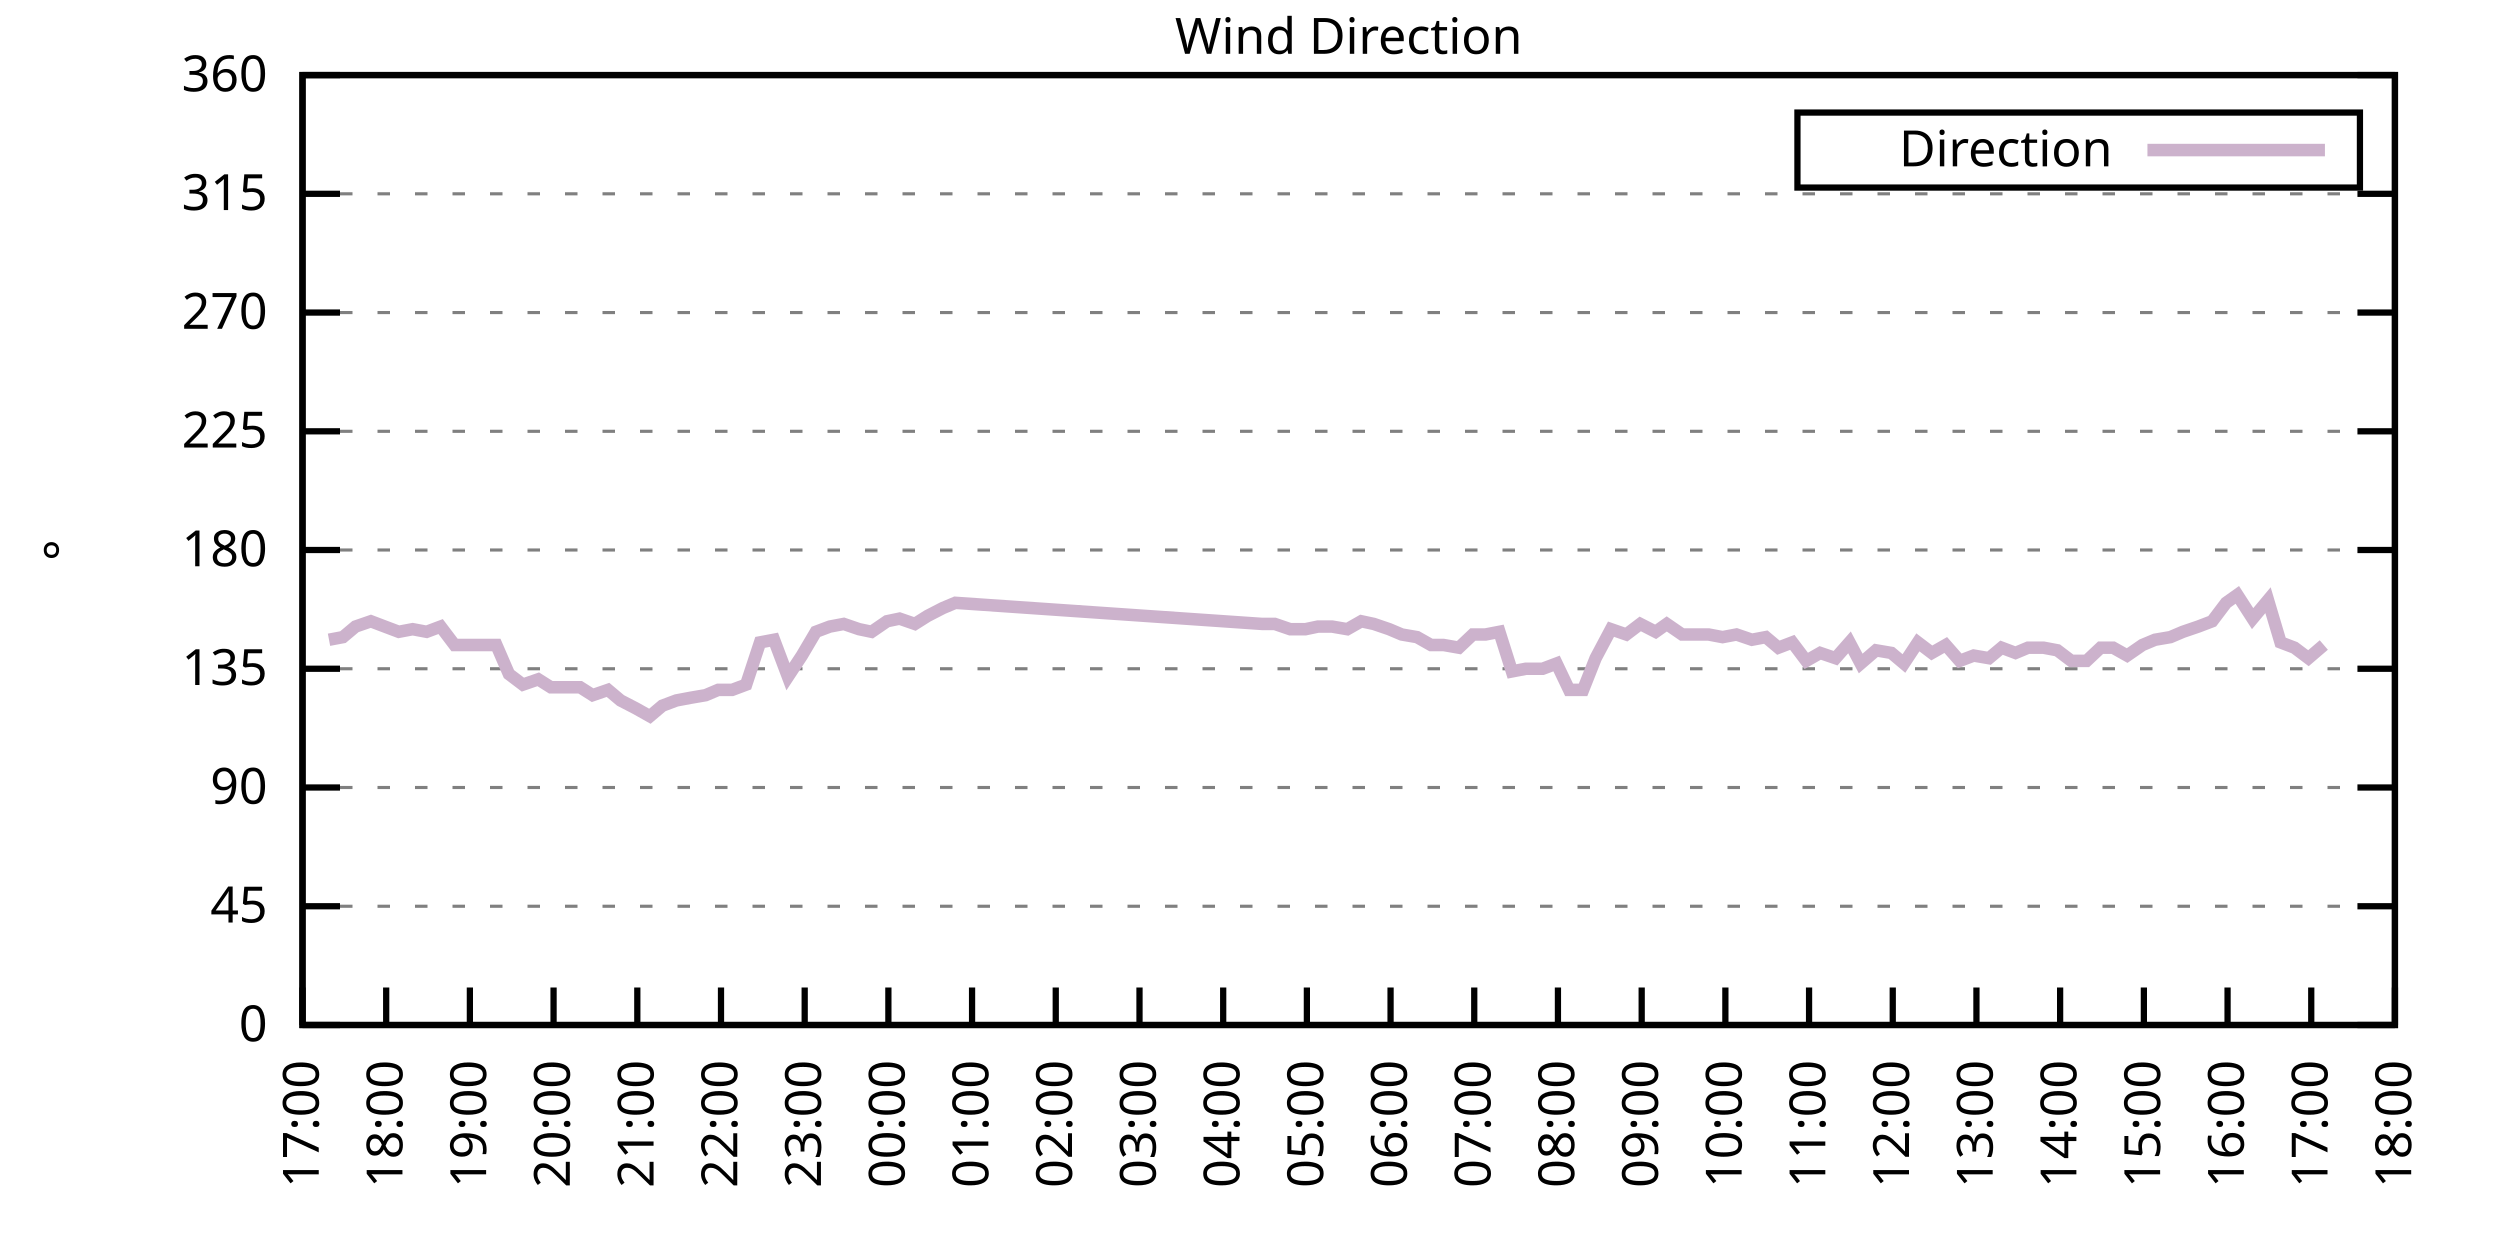
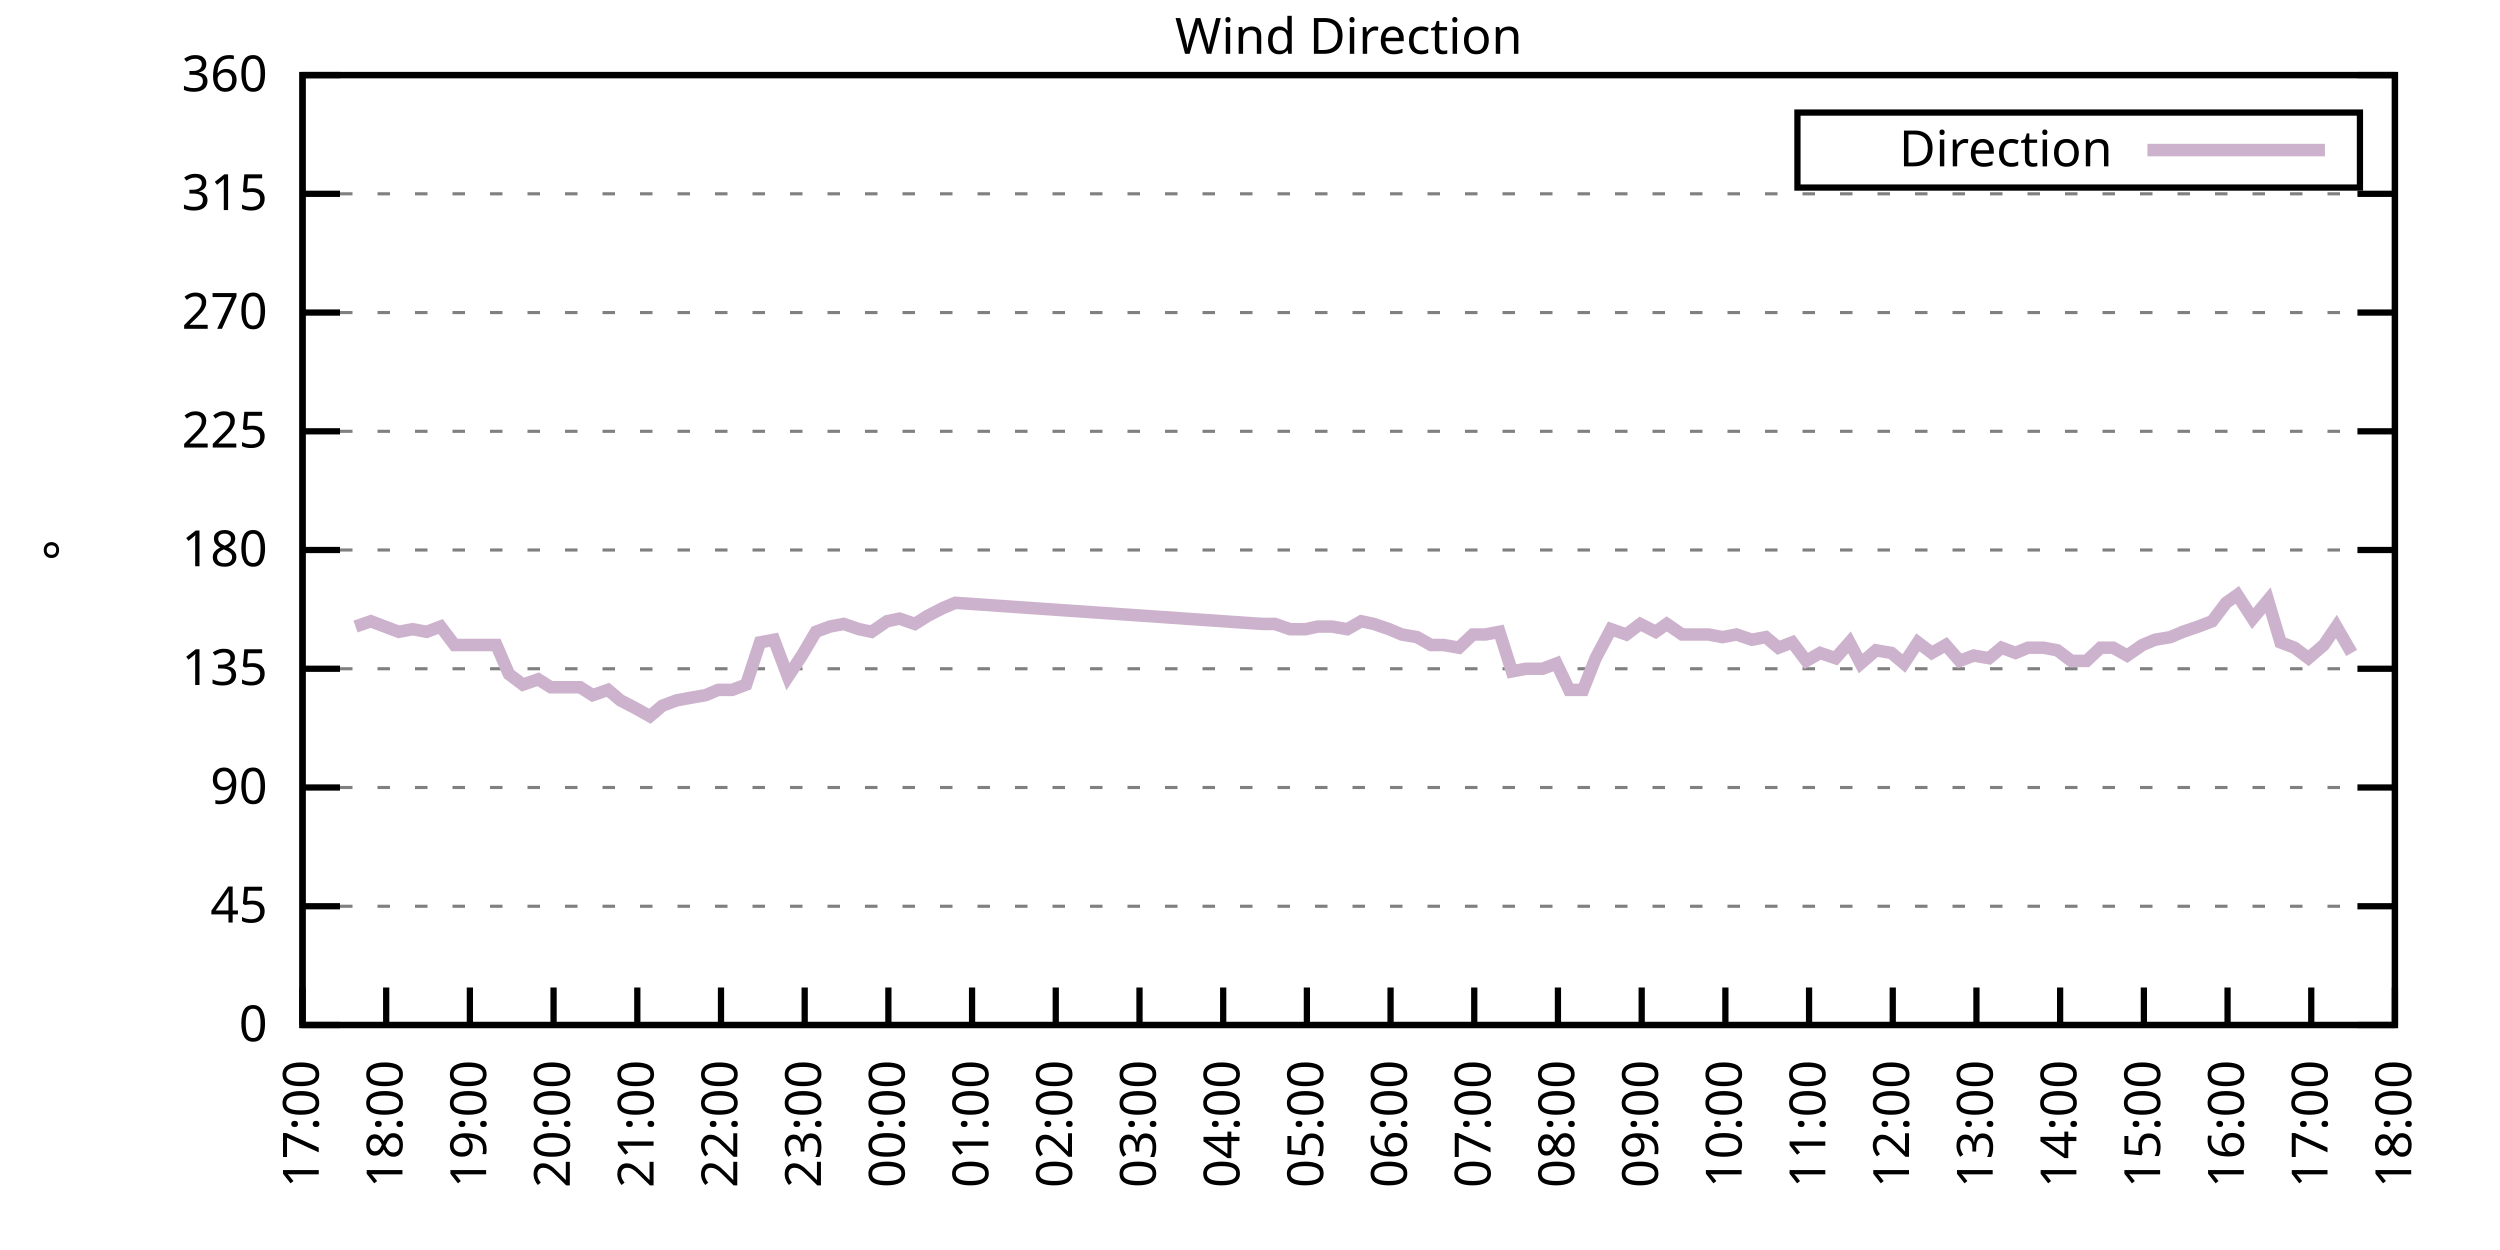
<svg xmlns="http://www.w3.org/2000/svg" xmlns:xlink="http://www.w3.org/1999/xlink" width="400" height="200" viewBox="0 0 400 200">
  <g id="gnuplot_canvas">
    <rect x="0" y="0" width="400" height="200" fill="none" />
    <defs>
      <circle id="gpDot" r="0.5" stroke-width="0.5" stroke="currentColor" />
      <path id="gpPt0" stroke-width="0.333" stroke="currentColor" d="M-1,0 h2 M0,-1 v2" />
      <path id="gpPt1" stroke-width="0.333" stroke="currentColor" d="M-1,-1 L1,1 M1,-1 L-1,1" />
      <path id="gpPt2" stroke-width="0.333" stroke="currentColor" d="M-1,0 L1,0 M0,-1 L0,1 M-1,-1 L1,1 M-1,1 L1,-1" />
      <rect id="gpPt3" stroke-width="0.333" stroke="currentColor" x="-1" y="-1" width="2" height="2" />
      <rect id="gpPt4" stroke-width="0.333" stroke="currentColor" fill="currentColor" x="-1" y="-1" width="2" height="2" />
      <circle id="gpPt5" stroke-width="0.333" stroke="currentColor" cx="0" cy="0" r="1" />
      <use xlink:href="#gpPt5" id="gpPt6" fill="currentColor" stroke="none" />
      <path id="gpPt7" stroke-width="0.333" stroke="currentColor" d="M0,-1.33 L-1.33,0.67 L1.33,0.67 z" />
      <use xlink:href="#gpPt7" id="gpPt8" fill="currentColor" stroke="none" />
      <use xlink:href="#gpPt7" id="gpPt9" stroke="currentColor" transform="rotate(180)" />
      <use xlink:href="#gpPt9" id="gpPt10" fill="currentColor" stroke="none" />
      <use xlink:href="#gpPt3" id="gpPt11" stroke="currentColor" transform="rotate(45)" />
      <use xlink:href="#gpPt11" id="gpPt12" fill="currentColor" stroke="none" />
      <path id="gpPt13" stroke-width="0.333" stroke="currentColor" d="M0,1.330 L1.265,0.411 L0.782,-1.067 L-0.782,-1.076 L-1.265,0.411 z" />
      <use xlink:href="#gpPt13" id="gpPt14" fill="currentColor" stroke="none" />
      <filter id="textbox" filterUnits="objectBoundingBox" x="0" y="0" height="1" width="1">
        <feFlood flood-color="white" flood-opacity="1" result="bgnd" />
        <feComposite in="SourceGraphic" in2="bgnd" operator="atop" />
      </filter>
      <filter id="greybox" filterUnits="objectBoundingBox" x="0" y="0" height="1" width="1">
        <feFlood flood-color="lightgrey" flood-opacity="1" result="grey" />
        <feComposite in="SourceGraphic" in2="grey" operator="atop" />
      </filter>
    </defs>
    <g fill="none" color="white" stroke="currentColor" stroke-width="1.00" stroke-linecap="butt" stroke-linejoin="miter">
</g>
    <g fill="none" color="black" stroke="currentColor" stroke-width="1.00" stroke-linecap="butt" stroke-linejoin="miter">
      <g stroke="none" shape-rendering="crispEdges">
        <polygon fill="rgb(255, 255, 255)" points="48.40,164.00 383.18,164.00 383.18,12.02 48.40,12.02 " />
      </g>
    </g>
    <g fill="none" color="black" stroke="currentColor" stroke-width="1.00" stroke-linecap="butt" stroke-linejoin="miter">
</g>
    <g fill="none" color="black" stroke="black" stroke-width="0.50" stroke-linecap="butt" stroke-linejoin="miter">
</g>
    <g fill="none" color="gray" stroke="currentColor" stroke-width="0.50" stroke-linecap="butt" stroke-linejoin="miter">
      <path stroke="gray" stroke-dasharray="2,4" class="gridline" d="M48.40,164.00 L383.19,164.00  " />
    </g>
    <g fill="none" color="gray" stroke="gray" stroke-width="1.00" stroke-linecap="butt" stroke-linejoin="miter">
</g>
    <g fill="none" color="black" stroke="currentColor" stroke-width="1.00" stroke-linecap="butt" stroke-linejoin="miter">
      <path stroke="black" d="M48.40,164.00 L54.40,164.00 M383.19,164.00 L377.19,164.00  " />
      <g transform="translate(42.80,166.60)" stroke="none" fill="black" font-family="Sans" font-size="8.00" text-anchor="end">
        <text>
          <tspan font-family="Sans"> 0</tspan>
        </text>
      </g>
    </g>
    <g fill="none" color="black" stroke="currentColor" stroke-width="1.00" stroke-linecap="butt" stroke-linejoin="miter">
</g>
    <g fill="none" color="black" stroke="black" stroke-width="0.50" stroke-linecap="butt" stroke-linejoin="miter">
</g>
    <g fill="none" color="gray" stroke="currentColor" stroke-width="0.50" stroke-linecap="butt" stroke-linejoin="miter">
      <path stroke="gray" stroke-dasharray="2,4" class="gridline" d="M48.40,145.00 L383.19,145.00  " />
    </g>
    <g fill="none" color="gray" stroke="gray" stroke-width="1.00" stroke-linecap="butt" stroke-linejoin="miter">
</g>
    <g fill="none" color="black" stroke="currentColor" stroke-width="1.00" stroke-linecap="butt" stroke-linejoin="miter">
      <path stroke="black" d="M48.40,145.00 L54.40,145.00 M383.19,145.00 L377.19,145.00  " />
      <g transform="translate(42.80,147.60)" stroke="none" fill="black" font-family="Sans" font-size="8.00" text-anchor="end">
        <text>
          <tspan font-family="Sans"> 45</tspan>
        </text>
      </g>
    </g>
    <g fill="none" color="black" stroke="currentColor" stroke-width="1.00" stroke-linecap="butt" stroke-linejoin="miter">
</g>
    <g fill="none" color="black" stroke="black" stroke-width="0.50" stroke-linecap="butt" stroke-linejoin="miter">
</g>
    <g fill="none" color="gray" stroke="currentColor" stroke-width="0.50" stroke-linecap="butt" stroke-linejoin="miter">
      <path stroke="gray" stroke-dasharray="2,4" class="gridline" d="M48.40,126.00 L383.19,126.00  " />
    </g>
    <g fill="none" color="gray" stroke="gray" stroke-width="1.00" stroke-linecap="butt" stroke-linejoin="miter">
</g>
    <g fill="none" color="black" stroke="currentColor" stroke-width="1.00" stroke-linecap="butt" stroke-linejoin="miter">
      <path stroke="black" d="M48.40,126.00 L54.40,126.00 M383.19,126.00 L377.19,126.00  " />
      <g transform="translate(42.80,128.60)" stroke="none" fill="black" font-family="Sans" font-size="8.00" text-anchor="end">
        <text>
          <tspan font-family="Sans"> 90</tspan>
        </text>
      </g>
    </g>
    <g fill="none" color="black" stroke="currentColor" stroke-width="1.00" stroke-linecap="butt" stroke-linejoin="miter">
</g>
    <g fill="none" color="black" stroke="black" stroke-width="0.50" stroke-linecap="butt" stroke-linejoin="miter">
</g>
    <g fill="none" color="gray" stroke="currentColor" stroke-width="0.50" stroke-linecap="butt" stroke-linejoin="miter">
      <path stroke="gray" stroke-dasharray="2,4" class="gridline" d="M48.40,107.00 L383.19,107.00  " />
    </g>
    <g fill="none" color="gray" stroke="gray" stroke-width="1.00" stroke-linecap="butt" stroke-linejoin="miter">
</g>
    <g fill="none" color="black" stroke="currentColor" stroke-width="1.00" stroke-linecap="butt" stroke-linejoin="miter">
      <path stroke="black" d="M48.40,107.00 L54.40,107.00 M383.19,107.00 L377.19,107.00  " />
      <g transform="translate(42.80,109.60)" stroke="none" fill="black" font-family="Sans" font-size="8.00" text-anchor="end">
        <text>
          <tspan font-family="Sans"> 135</tspan>
        </text>
      </g>
    </g>
    <g fill="none" color="black" stroke="currentColor" stroke-width="1.00" stroke-linecap="butt" stroke-linejoin="miter">
</g>
    <g fill="none" color="black" stroke="black" stroke-width="0.50" stroke-linecap="butt" stroke-linejoin="miter">
</g>
    <g fill="none" color="gray" stroke="currentColor" stroke-width="0.50" stroke-linecap="butt" stroke-linejoin="miter">
      <path stroke="gray" stroke-dasharray="2,4" class="gridline" d="M48.40,88.00 L383.19,88.00  " />
    </g>
    <g fill="none" color="gray" stroke="gray" stroke-width="1.00" stroke-linecap="butt" stroke-linejoin="miter">
</g>
    <g fill="none" color="black" stroke="currentColor" stroke-width="1.00" stroke-linecap="butt" stroke-linejoin="miter">
      <path stroke="black" d="M48.40,88.00 L54.40,88.00 M383.19,88.00 L377.19,88.00  " />
      <g transform="translate(42.80,90.60)" stroke="none" fill="black" font-family="Sans" font-size="8.00" text-anchor="end">
        <text>
          <tspan font-family="Sans"> 180</tspan>
        </text>
      </g>
    </g>
    <g fill="none" color="black" stroke="currentColor" stroke-width="1.00" stroke-linecap="butt" stroke-linejoin="miter">
</g>
    <g fill="none" color="black" stroke="black" stroke-width="0.50" stroke-linecap="butt" stroke-linejoin="miter">
</g>
    <g fill="none" color="gray" stroke="currentColor" stroke-width="0.50" stroke-linecap="butt" stroke-linejoin="miter">
      <path stroke="gray" stroke-dasharray="2,4" class="gridline" d="M48.40,69.01 L383.19,69.01  " />
    </g>
    <g fill="none" color="gray" stroke="gray" stroke-width="1.00" stroke-linecap="butt" stroke-linejoin="miter">
</g>
    <g fill="none" color="black" stroke="currentColor" stroke-width="1.00" stroke-linecap="butt" stroke-linejoin="miter">
      <path stroke="black" d="M48.40,69.01 L54.40,69.01 M383.19,69.01 L377.19,69.01  " />
      <g transform="translate(42.80,71.61)" stroke="none" fill="black" font-family="Sans" font-size="8.00" text-anchor="end">
        <text>
          <tspan font-family="Sans"> 225</tspan>
        </text>
      </g>
    </g>
    <g fill="none" color="black" stroke="currentColor" stroke-width="1.00" stroke-linecap="butt" stroke-linejoin="miter">
</g>
    <g fill="none" color="black" stroke="black" stroke-width="0.50" stroke-linecap="butt" stroke-linejoin="miter">
</g>
    <g fill="none" color="gray" stroke="currentColor" stroke-width="0.50" stroke-linecap="butt" stroke-linejoin="miter">
      <path stroke="gray" stroke-dasharray="2,4" class="gridline" d="M48.40,50.01 L383.19,50.01  " />
    </g>
    <g fill="none" color="gray" stroke="gray" stroke-width="1.00" stroke-linecap="butt" stroke-linejoin="miter">
</g>
    <g fill="none" color="black" stroke="currentColor" stroke-width="1.00" stroke-linecap="butt" stroke-linejoin="miter">
      <path stroke="black" d="M48.40,50.01 L54.40,50.01 M383.19,50.01 L377.19,50.01  " />
      <g transform="translate(42.80,52.61)" stroke="none" fill="black" font-family="Sans" font-size="8.00" text-anchor="end">
        <text>
          <tspan font-family="Sans"> 270</tspan>
        </text>
      </g>
    </g>
    <g fill="none" color="black" stroke="currentColor" stroke-width="1.00" stroke-linecap="butt" stroke-linejoin="miter">
</g>
    <g fill="none" color="black" stroke="black" stroke-width="0.50" stroke-linecap="butt" stroke-linejoin="miter">
</g>
    <g fill="none" color="gray" stroke="currentColor" stroke-width="0.50" stroke-linecap="butt" stroke-linejoin="miter">
      <path stroke="gray" stroke-dasharray="2,4" class="gridline" d="M48.40,31.01 L383.19,31.01  " />
    </g>
    <g fill="none" color="gray" stroke="gray" stroke-width="1.00" stroke-linecap="butt" stroke-linejoin="miter">
</g>
    <g fill="none" color="black" stroke="currentColor" stroke-width="1.00" stroke-linecap="butt" stroke-linejoin="miter">
      <path stroke="black" d="M48.40,31.01 L54.40,31.01 M383.19,31.01 L377.19,31.01  " />
      <g transform="translate(42.80,33.61)" stroke="none" fill="black" font-family="Sans" font-size="8.00" text-anchor="end">
        <text>
          <tspan font-family="Sans"> 315</tspan>
        </text>
      </g>
    </g>
    <g fill="none" color="black" stroke="currentColor" stroke-width="1.00" stroke-linecap="butt" stroke-linejoin="miter">
</g>
    <g fill="none" color="black" stroke="black" stroke-width="0.50" stroke-linecap="butt" stroke-linejoin="miter">
</g>
    <g fill="none" color="gray" stroke="currentColor" stroke-width="0.50" stroke-linecap="butt" stroke-linejoin="miter">
      <path stroke="gray" stroke-dasharray="2,4" class="gridline" d="M48.40,12.01 L383.19,12.01  " />
    </g>
    <g fill="none" color="gray" stroke="gray" stroke-width="1.00" stroke-linecap="butt" stroke-linejoin="miter">
</g>
    <g fill="none" color="black" stroke="currentColor" stroke-width="1.00" stroke-linecap="butt" stroke-linejoin="miter">
      <path stroke="black" d="M48.40,12.01 L54.40,12.01 M383.19,12.01 L377.19,12.01  " />
      <g transform="translate(42.80,14.61)" stroke="none" fill="black" font-family="Sans" font-size="8.00" text-anchor="end">
        <text>
          <tspan font-family="Sans"> 360</tspan>
        </text>
      </g>
    </g>
    <g fill="none" color="black" stroke="currentColor" stroke-width="1.00" stroke-linecap="butt" stroke-linejoin="miter">
      <path stroke="black" d="M48.40,164.00 L48.40,158.00  " />
      <g transform="translate(51.00,169.60) rotate(270.00)" stroke="none" fill="black" font-family="Sans" font-size="8.00" text-anchor="end">
        <text>
          <tspan font-family="Sans">17:00</tspan>
        </text>
      </g>
    </g>
    <g fill="none" color="black" stroke="currentColor" stroke-width="1.00" stroke-linecap="butt" stroke-linejoin="miter">
      <path stroke="black" d="M61.79,164.00 L61.79,158.00  " />
      <g transform="translate(64.39,169.60) rotate(270.00)" stroke="none" fill="black" font-family="Sans" font-size="8.00" text-anchor="end">
        <text>
          <tspan font-family="Sans">18:00</tspan>
        </text>
      </g>
    </g>
    <g fill="none" color="black" stroke="currentColor" stroke-width="1.00" stroke-linecap="butt" stroke-linejoin="miter">
      <path stroke="black" d="M75.18,164.00 L75.18,158.00  " />
      <g transform="translate(77.78,169.60) rotate(270.00)" stroke="none" fill="black" font-family="Sans" font-size="8.00" text-anchor="end">
        <text>
          <tspan font-family="Sans">19:00</tspan>
        </text>
      </g>
    </g>
    <g fill="none" color="black" stroke="currentColor" stroke-width="1.00" stroke-linecap="butt" stroke-linejoin="miter">
      <path stroke="black" d="M88.57,164.00 L88.57,158.00  " />
      <g transform="translate(91.17,169.60) rotate(270.00)" stroke="none" fill="black" font-family="Sans" font-size="8.00" text-anchor="end">
        <text>
          <tspan font-family="Sans">20:00</tspan>
        </text>
      </g>
    </g>
    <g fill="none" color="black" stroke="currentColor" stroke-width="1.00" stroke-linecap="butt" stroke-linejoin="miter">
      <path stroke="black" d="M101.97,164.00 L101.97,158.00  " />
      <g transform="translate(104.57,169.60) rotate(270.00)" stroke="none" fill="black" font-family="Sans" font-size="8.00" text-anchor="end">
        <text>
          <tspan font-family="Sans">21:00</tspan>
        </text>
      </g>
    </g>
    <g fill="none" color="black" stroke="currentColor" stroke-width="1.00" stroke-linecap="butt" stroke-linejoin="miter">
      <path stroke="black" d="M115.36,164.00 L115.36,158.00  " />
      <g transform="translate(117.96,169.60) rotate(270.00)" stroke="none" fill="black" font-family="Sans" font-size="8.00" text-anchor="end">
        <text>
          <tspan font-family="Sans">22:00</tspan>
        </text>
      </g>
    </g>
    <g fill="none" color="black" stroke="currentColor" stroke-width="1.00" stroke-linecap="butt" stroke-linejoin="miter">
      <path stroke="black" d="M128.75,164.00 L128.75,158.00  " />
      <g transform="translate(131.35,169.60) rotate(270.00)" stroke="none" fill="black" font-family="Sans" font-size="8.00" text-anchor="end">
        <text>
          <tspan font-family="Sans">23:00</tspan>
        </text>
      </g>
    </g>
    <g fill="none" color="black" stroke="currentColor" stroke-width="1.00" stroke-linecap="butt" stroke-linejoin="miter">
      <path stroke="black" d="M142.14,164.00 L142.14,158.00  " />
      <g transform="translate(144.74,169.60) rotate(270.00)" stroke="none" fill="black" font-family="Sans" font-size="8.00" text-anchor="end">
        <text>
          <tspan font-family="Sans">00:00</tspan>
        </text>
      </g>
    </g>
    <g fill="none" color="black" stroke="currentColor" stroke-width="1.00" stroke-linecap="butt" stroke-linejoin="miter">
      <path stroke="black" d="M155.53,164.00 L155.53,158.00  " />
      <g transform="translate(158.13,169.60) rotate(270.00)" stroke="none" fill="black" font-family="Sans" font-size="8.00" text-anchor="end">
        <text>
          <tspan font-family="Sans">01:00</tspan>
        </text>
      </g>
    </g>
    <g fill="none" color="black" stroke="currentColor" stroke-width="1.00" stroke-linecap="butt" stroke-linejoin="miter">
      <path stroke="black" d="M168.92,164.00 L168.92,158.00  " />
      <g transform="translate(171.52,169.60) rotate(270.00)" stroke="none" fill="black" font-family="Sans" font-size="8.00" text-anchor="end">
        <text>
          <tspan font-family="Sans">02:00</tspan>
        </text>
      </g>
    </g>
    <g fill="none" color="black" stroke="currentColor" stroke-width="1.00" stroke-linecap="butt" stroke-linejoin="miter">
      <path stroke="black" d="M182.32,164.00 L182.32,158.00  " />
      <g transform="translate(184.92,169.60) rotate(270.00)" stroke="none" fill="black" font-family="Sans" font-size="8.00" text-anchor="end">
        <text>
          <tspan font-family="Sans">03:00</tspan>
        </text>
      </g>
    </g>
    <g fill="none" color="black" stroke="currentColor" stroke-width="1.00" stroke-linecap="butt" stroke-linejoin="miter">
      <path stroke="black" d="M195.71,164.00 L195.71,158.00  " />
      <g transform="translate(198.31,169.60) rotate(270.00)" stroke="none" fill="black" font-family="Sans" font-size="8.00" text-anchor="end">
        <text>
          <tspan font-family="Sans">04:00</tspan>
        </text>
      </g>
    </g>
    <g fill="none" color="black" stroke="currentColor" stroke-width="1.00" stroke-linecap="butt" stroke-linejoin="miter">
      <path stroke="black" d="M209.10,164.00 L209.10,158.00  " />
      <g transform="translate(211.70,169.60) rotate(270.00)" stroke="none" fill="black" font-family="Sans" font-size="8.00" text-anchor="end">
        <text>
          <tspan font-family="Sans">05:00</tspan>
        </text>
      </g>
    </g>
    <g fill="none" color="black" stroke="currentColor" stroke-width="1.00" stroke-linecap="butt" stroke-linejoin="miter">
      <path stroke="black" d="M222.49,164.00 L222.49,158.00  " />
      <g transform="translate(225.09,169.60) rotate(270.00)" stroke="none" fill="black" font-family="Sans" font-size="8.00" text-anchor="end">
        <text>
          <tspan font-family="Sans">06:00</tspan>
        </text>
      </g>
    </g>
    <g fill="none" color="black" stroke="currentColor" stroke-width="1.00" stroke-linecap="butt" stroke-linejoin="miter">
      <path stroke="black" d="M235.88,164.00 L235.88,158.00  " />
      <g transform="translate(238.48,169.60) rotate(270.00)" stroke="none" fill="black" font-family="Sans" font-size="8.00" text-anchor="end">
        <text>
          <tspan font-family="Sans">07:00</tspan>
        </text>
      </g>
    </g>
    <g fill="none" color="black" stroke="currentColor" stroke-width="1.00" stroke-linecap="butt" stroke-linejoin="miter">
      <path stroke="black" d="M249.27,164.00 L249.27,158.00  " />
      <g transform="translate(251.87,169.60) rotate(270.00)" stroke="none" fill="black" font-family="Sans" font-size="8.00" text-anchor="end">
        <text>
          <tspan font-family="Sans">08:00</tspan>
        </text>
      </g>
    </g>
    <g fill="none" color="black" stroke="currentColor" stroke-width="1.00" stroke-linecap="butt" stroke-linejoin="miter">
      <path stroke="black" d="M262.67,164.00 L262.67,158.00  " />
      <g transform="translate(265.27,169.60) rotate(270.00)" stroke="none" fill="black" font-family="Sans" font-size="8.00" text-anchor="end">
        <text>
          <tspan font-family="Sans">09:00</tspan>
        </text>
      </g>
    </g>
    <g fill="none" color="black" stroke="currentColor" stroke-width="1.00" stroke-linecap="butt" stroke-linejoin="miter">
      <path stroke="black" d="M276.06,164.00 L276.06,158.00  " />
      <g transform="translate(278.66,169.60) rotate(270.00)" stroke="none" fill="black" font-family="Sans" font-size="8.00" text-anchor="end">
        <text>
          <tspan font-family="Sans">10:00</tspan>
        </text>
      </g>
    </g>
    <g fill="none" color="black" stroke="currentColor" stroke-width="1.00" stroke-linecap="butt" stroke-linejoin="miter">
      <path stroke="black" d="M289.45,164.00 L289.45,158.00  " />
      <g transform="translate(292.05,169.60) rotate(270.00)" stroke="none" fill="black" font-family="Sans" font-size="8.00" text-anchor="end">
        <text>
          <tspan font-family="Sans">11:00</tspan>
        </text>
      </g>
    </g>
    <g fill="none" color="black" stroke="currentColor" stroke-width="1.00" stroke-linecap="butt" stroke-linejoin="miter">
      <path stroke="black" d="M302.84,164.00 L302.84,158.00  " />
      <g transform="translate(305.44,169.60) rotate(270.00)" stroke="none" fill="black" font-family="Sans" font-size="8.00" text-anchor="end">
        <text>
          <tspan font-family="Sans">12:00</tspan>
        </text>
      </g>
    </g>
    <g fill="none" color="black" stroke="currentColor" stroke-width="1.00" stroke-linecap="butt" stroke-linejoin="miter">
      <path stroke="black" d="M316.23,164.00 L316.23,158.00  " />
      <g transform="translate(318.83,169.60) rotate(270.00)" stroke="none" fill="black" font-family="Sans" font-size="8.00" text-anchor="end">
        <text>
          <tspan font-family="Sans">13:00</tspan>
        </text>
      </g>
    </g>
    <g fill="none" color="black" stroke="currentColor" stroke-width="1.00" stroke-linecap="butt" stroke-linejoin="miter">
      <path stroke="black" d="M329.62,164.00 L329.62,158.00  " />
      <g transform="translate(332.22,169.60) rotate(270.00)" stroke="none" fill="black" font-family="Sans" font-size="8.00" text-anchor="end">
        <text>
          <tspan font-family="Sans">14:00</tspan>
        </text>
      </g>
    </g>
    <g fill="none" color="black" stroke="currentColor" stroke-width="1.00" stroke-linecap="butt" stroke-linejoin="miter">
      <path stroke="black" d="M343.02,164.00 L343.02,158.00  " />
      <g transform="translate(345.62,169.60) rotate(270.00)" stroke="none" fill="black" font-family="Sans" font-size="8.00" text-anchor="end">
        <text>
          <tspan font-family="Sans">15:00</tspan>
        </text>
      </g>
    </g>
    <g fill="none" color="black" stroke="currentColor" stroke-width="1.00" stroke-linecap="butt" stroke-linejoin="miter">
      <path stroke="black" d="M356.41,164.00 L356.41,158.00  " />
      <g transform="translate(359.01,169.60) rotate(270.00)" stroke="none" fill="black" font-family="Sans" font-size="8.00" text-anchor="end">
        <text>
          <tspan font-family="Sans">16:00</tspan>
        </text>
      </g>
    </g>
    <g fill="none" color="black" stroke="currentColor" stroke-width="1.00" stroke-linecap="butt" stroke-linejoin="miter">
      <path stroke="black" d="M369.80,164.00 L369.80,158.00  " />
      <g transform="translate(372.40,169.60) rotate(270.00)" stroke="none" fill="black" font-family="Sans" font-size="8.00" text-anchor="end">
        <text>
          <tspan font-family="Sans">17:00</tspan>
        </text>
      </g>
    </g>
    <g fill="none" color="black" stroke="currentColor" stroke-width="1.00" stroke-linecap="butt" stroke-linejoin="miter">
      <path stroke="black" d="M383.19,164.00 L383.19,158.00  " />
      <g transform="translate(385.79,169.60) rotate(270.00)" stroke="none" fill="black" font-family="Sans" font-size="8.00" text-anchor="end">
        <text>
          <tspan font-family="Sans">18:00</tspan>
        </text>
      </g>
    </g>
    <g fill="none" color="black" stroke="currentColor" stroke-width="1.00" stroke-linecap="butt" stroke-linejoin="miter">
</g>
    <g fill="none" color="black" stroke="currentColor" stroke-width="1.00" stroke-linecap="butt" stroke-linejoin="miter">
      <path stroke="black" d="M48.40,12.01 L48.40,164.00 L383.19,164.00 L383.19,12.01 L48.40,12.01 Z  " />
    </g>
    <g fill="none" color="black" stroke="currentColor" stroke-width="1.00" stroke-linecap="butt" stroke-linejoin="miter">
</g>
    <g fill="none" color="black" stroke="currentColor" stroke-width="1.00" stroke-linecap="butt" stroke-linejoin="miter">
      <path stroke="black" d="M287.59,30.01 L287.59,18.01 L377.59,18.01 L377.59,30.01 L287.59,30.01 Z  " />
    </g>
    <g id="Wind_direction_plot_1">
      <g fill="none" color="white" stroke="black" stroke-width="2.00" stroke-linecap="butt" stroke-linejoin="miter">
</g>
      <g fill="none" color="black" stroke="currentColor" stroke-width="2.00" stroke-linecap="butt" stroke-linejoin="miter">
        <g transform="translate(337.99,26.61)" stroke="none" fill="black" font-family="Sans" font-size="8.00" text-anchor="end">
          <text>
            <tspan font-family="Sans">Direction</tspan>
          </text>
        </g>
      </g>
      <g fill="none" color="black" stroke="currentColor" stroke-width="2.00" stroke-linecap="butt" stroke-linejoin="miter">
-         <path stroke="rgb(204, 178, 204)" d="M343.59,24.01 L371.99,24.01 M52.64,102.36 L54.87,101.94 L56.88,100.25 L59.34,99.40 L61.57,100.25 L63.80,101.09   L66.03,100.67 L68.26,101.09 L70.50,100.25 L72.73,103.20 L77.19,103.20 L79.42,103.20 L81.43,107.85 L83.66,109.54   L86.12,108.69 L88.13,109.96 L90.58,109.96 L92.82,109.96 L94.82,111.23 L97.28,110.38 L99.29,112.07 L101.74,113.34   L103.98,114.60 L105.98,112.91 L108.22,112.07 L110.45,111.65 L112.90,111.23 L114.91,110.38 L117.14,110.38 L119.38,109.54   L121.61,102.78 L123.84,102.36 L126.07,108.27 L128.30,104.89 L130.54,101.09 L132.77,100.25 L135.00,99.83 L137.45,100.67   L139.46,101.09 L141.92,99.40 L143.93,98.98 L146.38,99.83 L148.39,98.56 L150.85,97.29 L152.85,96.45 L201.96,99.83   L203.97,99.83 L206.42,100.67 L208.88,100.67 L210.88,100.25 L213.12,100.25 L215.57,100.67 L217.80,99.40 L219.81,99.83   L222.27,100.67 L224.28,101.52 L226.73,101.94 L228.96,103.20 L230.97,103.20 L233.43,103.63 L235.66,101.52 L237.67,101.52   L239.90,101.09 L241.91,107.43 L244.14,107.00 L246.82,107.00 L249.05,106.16 L251.06,110.38 L253.29,110.38 L255.30,105.31   L257.76,100.67 L260.21,101.52 L262.44,99.83 L264.90,101.09 L266.68,99.83 L269.14,101.52 L271.15,101.52 L273.38,101.52   L275.61,101.94 L277.84,101.52 L280.30,102.36 L282.53,101.94 L284.54,103.63 L286.77,102.78 L289.00,105.74 L291.23,104.47   L293.69,105.31 L295.92,102.78 L297.71,106.16 L300.16,104.05 L302.62,104.47 L304.63,106.16 L306.86,102.78 L309.09,104.47   L311.32,103.20 L313.55,105.74 L315.79,104.89 L318.24,105.31 L320.25,103.63 L322.48,104.47 L324.49,103.63 L326.95,103.63   L329.18,104.05 L331.41,105.74 L333.86,105.74 L336.10,103.63 L338.10,103.63 L340.34,104.89 L342.79,103.20 L344.80,102.36   L347.26,101.94 L349.26,101.09 L351.72,100.25 L353.95,99.40 L356.18,96.45 L357.97,95.18 L360.42,98.98 L362.88,96.03   L364.89,102.78 L367.12,103.63 L369.35,105.31 L371.81,103.20  " />
+         <path stroke="rgb(204, 178, 204)" d="M343.59,24.01 L371.99,24.01 M56.88,100.25 L59.34,99.40 L61.57,100.25 L63.80,101.09 L66.03,100.67 L68.26,101.09   L70.50,100.25 L72.73,103.20 L77.19,103.20 L79.42,103.20 L81.43,107.85 L83.66,109.54 L86.12,108.69 L88.13,109.96   L90.58,109.96 L92.82,109.96 L94.82,111.23 L97.28,110.38 L99.29,112.07 L101.74,113.34 L103.98,114.60 L105.98,112.91   L108.22,112.07 L110.45,111.65 L112.90,111.23 L114.91,110.38 L117.14,110.38 L119.38,109.54 L121.61,102.78 L123.84,102.36   L126.07,108.27 L128.30,104.89 L130.54,101.09 L132.77,100.25 L135.00,99.83 L137.45,100.67 L139.46,101.09 L141.92,99.40   L143.93,98.98 L146.38,99.83 L148.39,98.56 L150.85,97.29 L152.85,96.45 L201.96,99.83 L203.97,99.83 L206.42,100.67   L208.88,100.67 L210.88,100.25 L213.12,100.25 L215.57,100.67 L217.80,99.40 L219.81,99.83 L222.27,100.67 L224.28,101.52   L226.73,101.94 L228.96,103.20 L230.97,103.20 L233.43,103.63 L235.66,101.52 L237.67,101.52 L239.90,101.09 L241.91,107.43   L244.14,107.00 L246.82,107.00 L249.05,106.16 L251.06,110.38 L253.29,110.38 L255.30,105.31 L257.76,100.67 L260.21,101.52   L262.44,99.83 L264.90,101.09 L266.68,99.83 L269.14,101.52 L271.15,101.52 L273.38,101.52 L275.61,101.94 L277.84,101.52   L280.30,102.36 L282.53,101.94 L284.54,103.63 L286.77,102.78 L289.00,105.74 L291.23,104.47 L293.69,105.31 L295.92,102.78   L297.71,106.16 L300.16,104.05 L302.62,104.47 L304.63,106.16 L306.86,102.78 L309.09,104.47 L311.32,103.20 L313.55,105.74   L315.79,104.89 L318.24,105.31 L320.25,103.63 L322.48,104.47 L324.49,103.63 L326.95,103.63 L329.18,104.05 L331.41,105.74   L333.86,105.74 L336.10,103.63 L338.10,103.63 L340.34,104.89 L342.79,103.20 L344.80,102.36 L347.26,101.94 L349.26,101.09   L351.72,100.25 L353.95,99.40 L356.18,96.45 L357.97,95.18 L360.42,98.98 L362.88,96.03 L364.89,102.78 L367.12,103.63   L369.35,105.31 L371.81,103.20 L373.82,100.25 L376.27,104.47  " />
      </g>
    </g>
    <g fill="none" color="black" stroke="currentColor" stroke-width="2.00" stroke-linecap="butt" stroke-linejoin="miter">
</g>
    <g fill="none" color="black" stroke="black" stroke-width="1.00" stroke-linecap="butt" stroke-linejoin="miter">
</g>
    <g fill="none" color="black" stroke="currentColor" stroke-width="1.00" stroke-linecap="butt" stroke-linejoin="miter">
      <path stroke="black" d="M48.40,12.01 L48.40,164.00 L383.19,164.00 L383.19,12.01 L48.40,12.01 Z  " />
      <g transform="translate(12.80,88.01) rotate(270.00)" stroke="none" fill="black" font-family="Sans" font-size="8.00" text-anchor="middle">
        <text>
          <tspan font-family="Sans">°</tspan>
        </text>
      </g>
    </g>
    <g fill="none" color="black" stroke="currentColor" stroke-width="1.00" stroke-linecap="butt" stroke-linejoin="miter">
</g>
    <g fill="none" color="black" stroke="currentColor" stroke-width="1.00" stroke-linecap="butt" stroke-linejoin="miter">
      <g transform="translate(215.79,8.61)" stroke="none" fill="black" font-family="Sans" font-size="8.00" text-anchor="middle">
        <text>
          <tspan font-family="Sans">Wind Direction</tspan>
        </text>
      </g>
    </g>
    <g fill="none" color="black" stroke="currentColor" stroke-width="1.00" stroke-linecap="butt" stroke-linejoin="miter">
</g>
  </g>
</svg>
